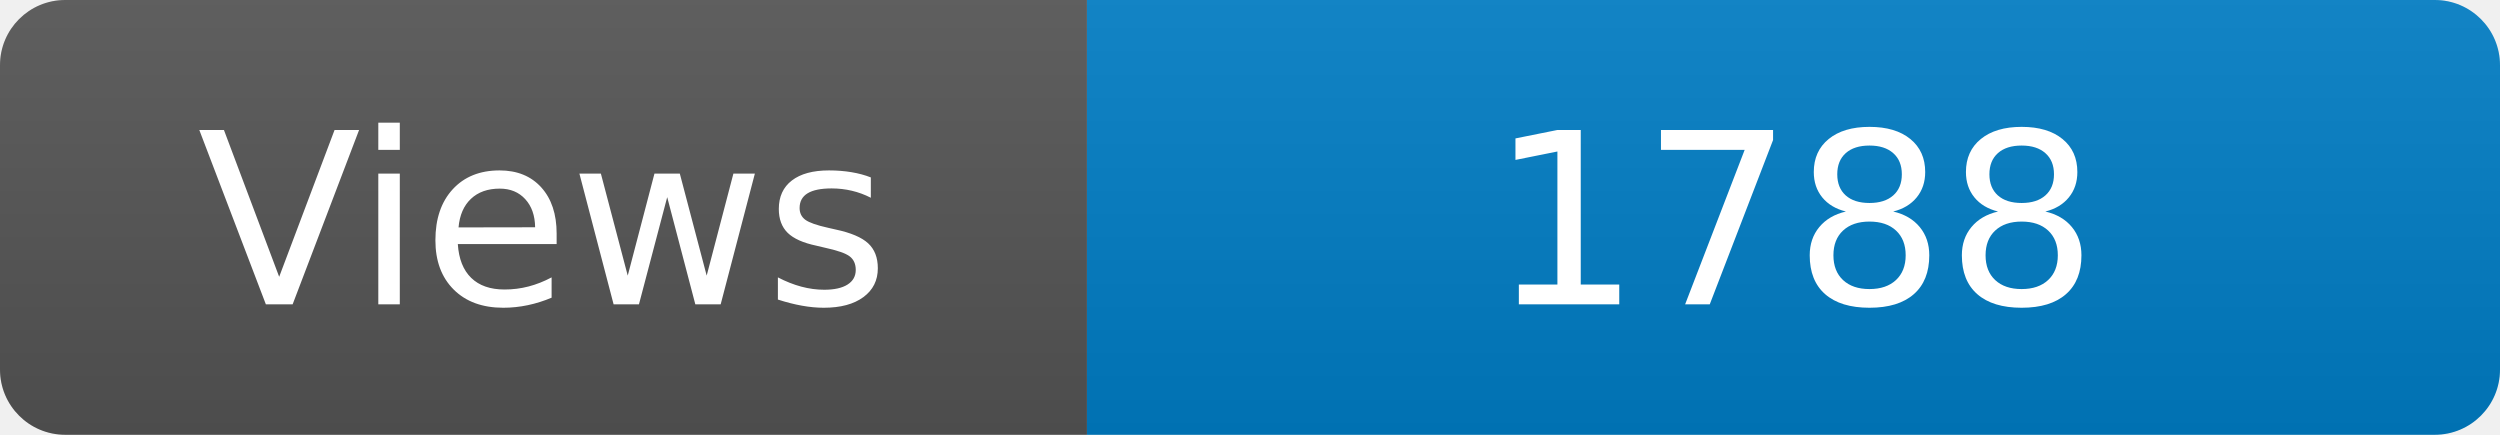
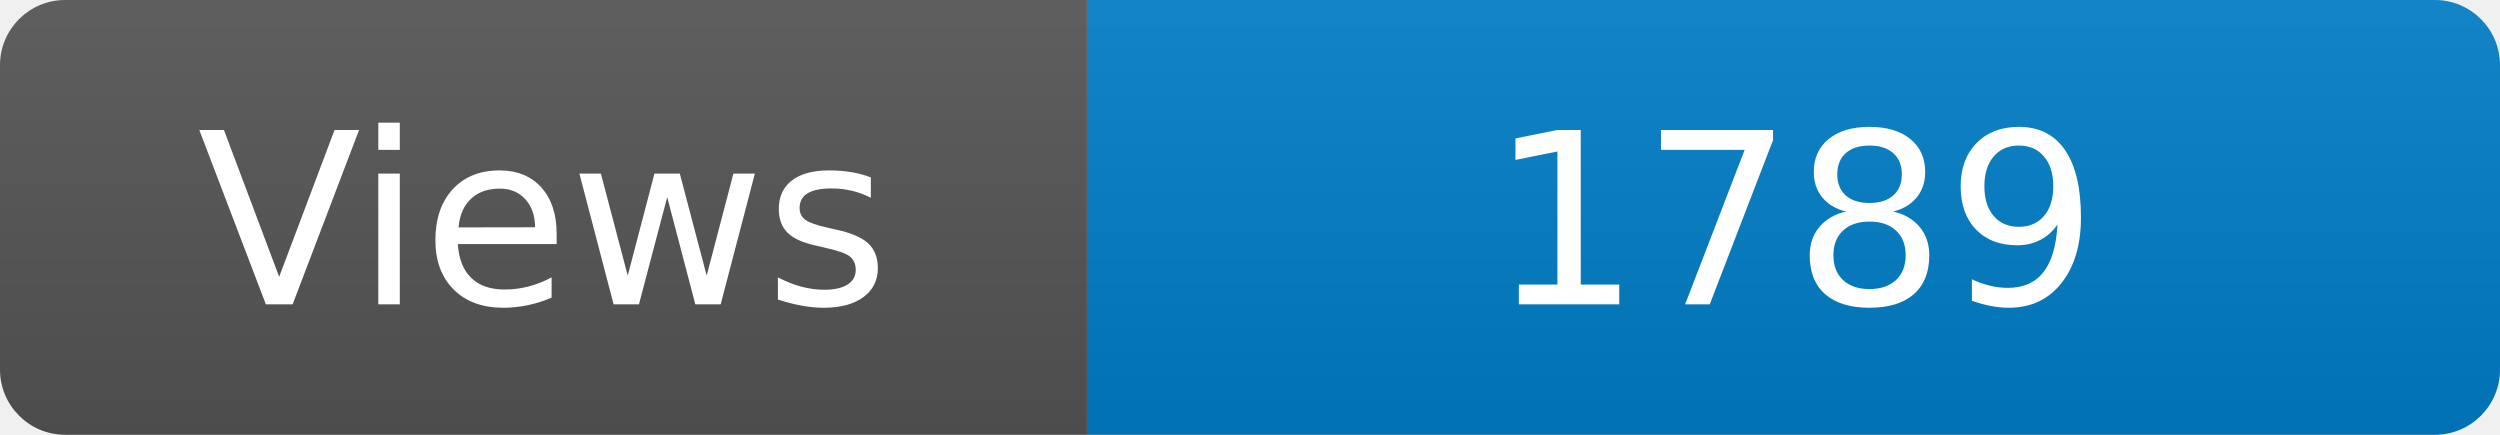
<svg xmlns="http://www.w3.org/2000/svg" width="115" height="20" role="img" aria-label="Maintained?: yes">
  <linearGradient id="s" x2="0" y2="100%">
    <stop offset="0" stop-color="#bbb" stop-opacity=".1" />
    <stop offset="1" stop-opacity=".1" />
  </linearGradient>
  <clipPath id="r">
    <rect width="115" height="20" rx="3" fill="#fff" />
  </clipPath>
  <g clip-path="url(#r)">
    <rect width="50" height="20" fill="#555" />
    <rect x="50" width="160" height="20" fill="#007ec6" />
    <rect width="115" height="20" fill="url(#s)" />
  </g>
  <g fill="#fff" text-anchor="middle" font-family="Verdana,Geneva,DejaVu Sans,sans-serif" font-size="110">
    <text x="250" y="140" transform="scale(.1)" fill="#fff">Views</text>
-     <text x="825" y="140" transform="scale(.1)" fill="#fff">1788</text>
+     <text x="825" y="140" transform="scale(.1)" fill="#fff">1789</text>
  </g>
</svg>
